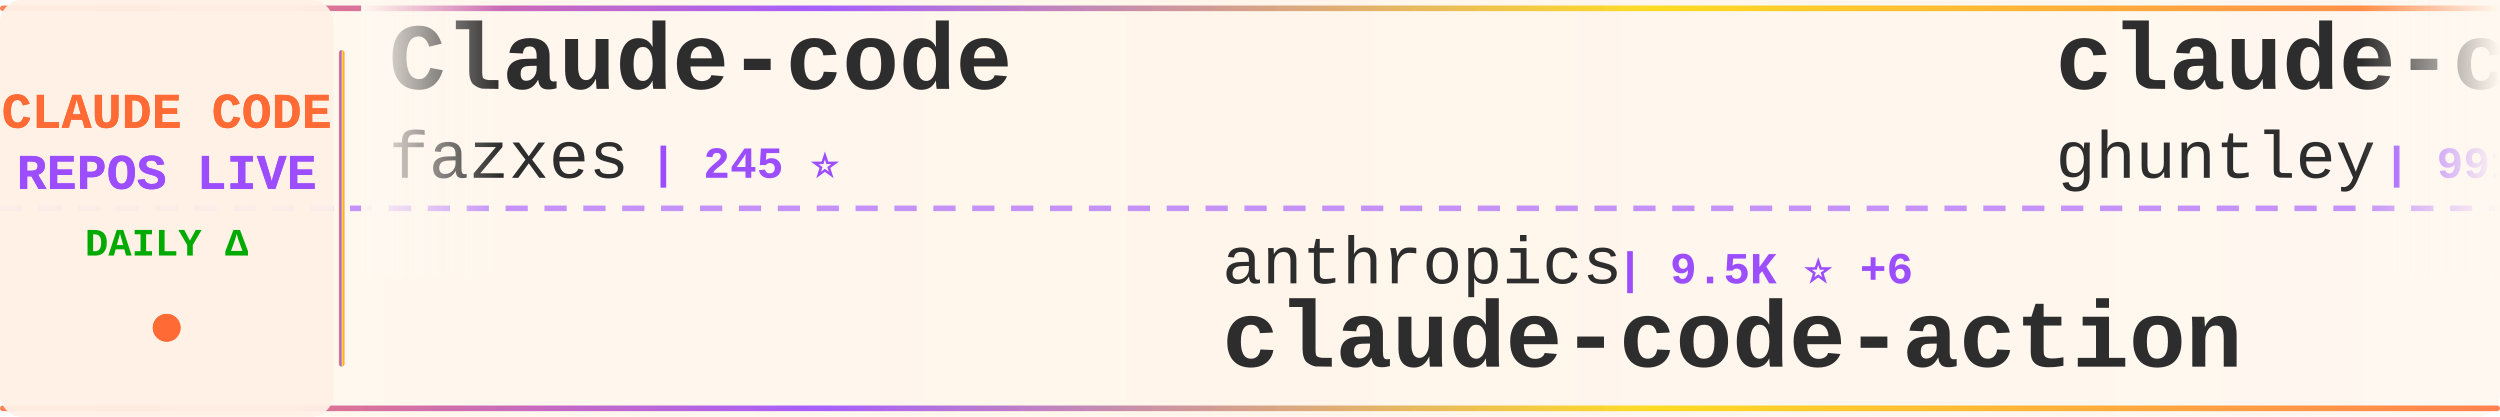
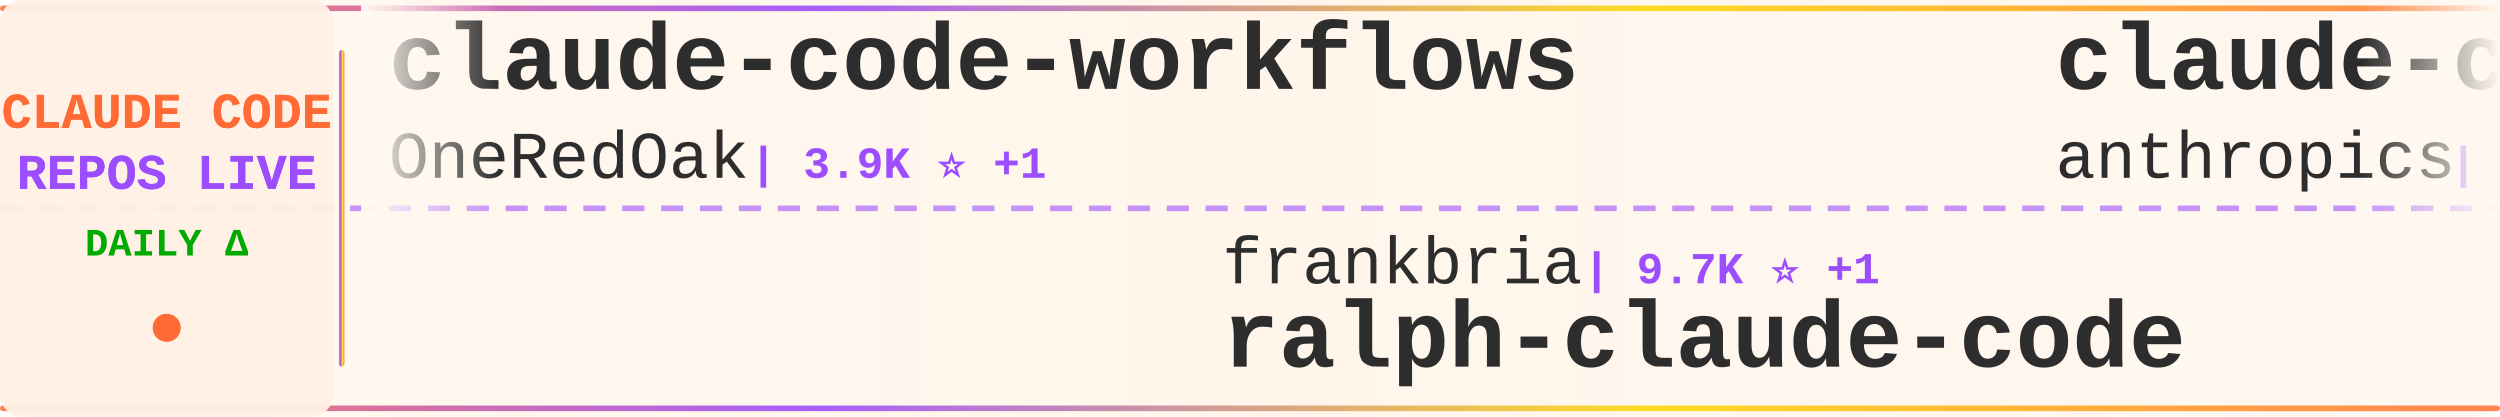
<svg xmlns="http://www.w3.org/2000/svg" width="900" height="150">
  <defs>
    <linearGradient id="tickerBg" x1="0%" y1="0%" x2="100%" y2="0%">
      <stop offset="0%" style="stop-color:#fff8f0;stop-opacity:0.98" />
      <stop offset="50%" style="stop-color:#fff5eb;stop-opacity:1" />
      <stop offset="100%" style="stop-color:#fff8f0;stop-opacity:0.98" />
    </linearGradient>
    <linearGradient id="borderGrad" x1="0%" y1="0%" x2="100%" y2="0%">
      <stop offset="0%" style="stop-color:#FF6B35;stop-opacity:0.85">
        <animate attributeName="stop-opacity" values="0.85;1;0.85" dur="2s" repeatCount="indefinite" />
      </stop>
      <stop offset="33%" style="stop-color:#9C4EFF;stop-opacity:0.9">
        <animate attributeName="stop-opacity" values="0.9;1;0.9" dur="2.2s" repeatCount="indefinite" />
      </stop>
      <stop offset="66%" style="stop-color:#FFD700;stop-opacity:0.85">
        <animate attributeName="stop-opacity" values="0.85;1;0.85" dur="1.8s" repeatCount="indefinite" />
      </stop>
      <stop offset="100%" style="stop-color:#FF6B35;stop-opacity:0.85">
        <animate attributeName="stop-opacity" values="0.85;1;0.85" dur="2s" repeatCount="indefinite" />
      </stop>
    </linearGradient>
    <filter id="textGlow">
      <feGaussianBlur stdDeviation="0.15" result="coloredBlur" />
      <feMerge>
        <feMergeNode in="coloredBlur" />
        <feMergeNode in="SourceGraphic" />
      </feMerge>
    </filter>
    <filter id="metricGlow">
      <feGaussianBlur stdDeviation="0.2" result="coloredBlur" />
      <feMerge>
        <feMergeNode in="coloredBlur" />
        <feMergeNode in="SourceGraphic" />
      </feMerge>
    </filter>
    <linearGradient id="leftFade" x1="0%" y1="0%" x2="100%" y2="0%">
      <stop offset="0%" style="stop-color:#fff8f0;stop-opacity:1" />
      <stop offset="100%" style="stop-color:#fff8f0;stop-opacity:0" />
    </linearGradient>
    <linearGradient id="rightFade" x1="0%" y1="0%" x2="100%" y2="0%">
      <stop offset="0%" style="stop-color:#fff8f0;stop-opacity:0" />
      <stop offset="100%" style="stop-color:#fff8f0;stop-opacity:1" />
    </linearGradient>
  </defs>
  <rect width="900" height="150" fill="url(#tickerBg)" rx="8" />
  <rect x="0" y="2" width="900" height="2" fill="url(#borderGrad)" rx="1" />
  <rect x="0" y="146" width="900" height="2" fill="url(#borderGrad)" rx="1" />
  <line x1="0" y1="75" x2="900" y2="75" stroke="#9C4EFF" stroke-width="2" stroke-dasharray="8 6" opacity="0.6" />
  <rect x="0" y="0" width="120" height="150" fill="#fff0e6" opacity="0.95" rx="8" />
  <text x="60" y="46" font-family="'Courier New', monospace" font-size="18" font-weight="bold" fill="#FF6B35" text-anchor="middle" filter="url(#textGlow)">
    CLAUDE CODE
  </text>
  <text x="60" y="68" font-family="'Courier New', monospace" font-size="18" font-weight="bold" fill="#9C4EFF" text-anchor="middle" filter="url(#textGlow)">
    REPOS LIVE
  </text>
  <text x="60" y="92" font-family="'Courier New', monospace" font-size="14" font-weight="bold" fill="#00aa00" text-anchor="middle">
    DAILY Δ
  </text>
  <circle cx="60" cy="118" r="5" fill="#FF6B35" filter="url(#metricGlow)">
    <animate attributeName="r" values="4;6;4" dur="1.5s" repeatCount="indefinite" />
    <animate attributeName="opacity" values="0.6;1;0.6" dur="1.5s" repeatCount="indefinite" />
  </circle>
  <rect x="122" y="18" width="2" height="114" fill="url(#borderGrad)" rx="1" />
  <clipPath id="tickerClip">
    <rect x="130" y="0" width="770" height="150" />
  </clipPath>
  <g clip-path="url(#tickerClip)">
    <g id="tickerItems">
      <animateTransform attributeName="transform" attributeType="XML" type="translate" from="0 0" to="-3000 0" dur="54s" repeatCount="indefinite" />
      <g transform="translate(0, 0)">
-         <text x="140" y="32" font-family="'Courier New', monospace" font-size="34" font-weight="bold" fill="#2d2d2d">Claude-code</text>
-         <text x="140" y="64" font-family="'Courier New', monospace" font-size="24" font-weight="normal" fill="#2d2d2d" opacity="1.0">fazxes</text>
-         <text x="234" y="64" font-family="'Courier New', monospace" font-size="16" font-weight="bold" fill="#9C4EFF"> | 245 ⭐</text>
+         <text x="140" y="32" font-family="'Courier New', monospace" font-size="34" font-weight="bold" fill="#2d2d2d">claude-code-workflows</text>
+         <text x="140" y="64" font-family="'Courier New', monospace" font-size="24" font-weight="normal" fill="#2d2d2d" opacity="1.0">OneRedOak</text>
+         <text x="270" y="64" font-family="'Courier New', monospace" font-size="16" font-weight="bold" fill="#9C4EFF"> | 3.9K ⭐ +1</text>
      </g>
      <g transform="translate(300, 0)">
-         <text x="140" y="102" font-family="'Courier New', monospace" font-size="24" font-weight="normal" fill="#2d2d2d" opacity="1.0">anthropics</text>
-         <text x="282" y="102" font-family="'Courier New', monospace" font-size="16" font-weight="bold" fill="#9C4EFF"> | 9.5K ⭐ +6</text>
-         <text x="140" y="132" font-family="'Courier New', monospace" font-size="34" font-weight="bold" fill="#2d2d2d">claude-code-action</text>
+         <text x="140" y="102" font-family="'Courier New', monospace" font-size="24" font-weight="normal" fill="#2d2d2d" opacity="1.0">frankbria</text>
+         <text x="270" y="102" font-family="'Courier New', monospace" font-size="16" font-weight="bold" fill="#9C4EFF"> | 9.7K ⭐ +1</text>
+         <text x="140" y="132" font-family="'Courier New', monospace" font-size="34" font-weight="bold" fill="#2d2d2d">ralph-claude-code</text>
      </g>
      <g transform="translate(600, 0)">
-         <text x="140" y="32" font-family="'Courier New', monospace" font-size="34" font-weight="bold" fill="#2d2d2d">claude-code-source-code-...</text>
-         <text x="140" y="64" font-family="'Courier New', monospace" font-size="24" font-weight="normal" fill="#2d2d2d" opacity="1.0">ghuntley</text>
-         <text x="258" y="64" font-family="'Courier New', monospace" font-size="16" font-weight="bold" fill="#9C4EFF"> | 991 ⭐</text>
+         <text x="140" y="32" font-family="'Courier New', monospace" font-size="34" font-weight="bold" fill="#2d2d2d">claude-code-action</text>
+         <text x="140" y="64" font-family="'Courier New', monospace" font-size="24" font-weight="normal" fill="#2d2d2d" opacity="1.0">anthropics</text>
+         <text x="282" y="64" font-family="'Courier New', monospace" font-size="16" font-weight="bold" fill="#9C4EFF"> | 9.5K ⭐ +6</text>
      </g>
      <g transform="translate(900, 0)">
-         <text x="140" y="102" font-family="'Courier New', monospace" font-size="24" font-weight="normal" fill="#2d2d2d" opacity="1.0">LING71671</text>
-         <text x="270" y="102" font-family="'Courier New', monospace" font-size="16" font-weight="bold" fill="#9C4EFF"> | 965 ⭐</text>
-         <text x="140" y="132" font-family="'Courier New', monospace" font-size="34" font-weight="bold" fill="#2d2d2d">Open-ClaudeCode</text>
+         <text x="140" y="102" font-family="'Courier New', monospace" font-size="24" font-weight="normal" fill="#2d2d2d" opacity="1.0">centminmod</text>
+         <text x="282" y="102" font-family="'Courier New', monospace" font-size="16" font-weight="bold" fill="#9C4EFF"> | 2.7K ⭐ +2.7K</text>
+         <text x="140" y="132" font-family="'Courier New', monospace" font-size="34" font-weight="bold" fill="#2d2d2d">my-claude-code-setup</text>
      </g>
      <g transform="translate(1200, 0)">
-         <text x="140" y="32" font-family="'Courier New', monospace" font-size="34" font-weight="bold" fill="#2d2d2d">claude-code-proxy</text>
-         <text x="140" y="64" font-family="'Courier New', monospace" font-size="24" font-weight="normal" fill="#2d2d2d" opacity="1.0">fuergaosi233</text>
-         <text x="306" y="64" font-family="'Courier New', monospace" font-size="16" font-weight="bold" fill="#9C4EFF"> | 2.8K ⭐</text>
+         <text x="140" y="32" font-family="'Courier New', monospace" font-size="34" font-weight="bold" fill="#2d2d2d">claude-code-source</text>
+         <text x="140" y="64" font-family="'Courier New', monospace" font-size="24" font-weight="normal" fill="#2d2d2d" opacity="1.0">AprilNEA</text>
+         <text x="258" y="64" font-family="'Courier New', monospace" font-size="16" font-weight="bold" fill="#9C4EFF"> | 393 ⭐</text>
      </g>
      <g transform="translate(1500, 0)">
-         <text x="140" y="102" font-family="'Courier New', monospace" font-size="24" font-weight="normal" fill="#2d2d2d" opacity="1.0">luyao618</text>
-         <text x="258" y="102" font-family="'Courier New', monospace" font-size="16" font-weight="bold" fill="#9C4EFF"> | 1.7K ⭐</text>
-         <text x="140" y="132" font-family="'Courier New', monospace" font-size="34" font-weight="bold" fill="#2d2d2d">Claude-Code-Source-Study</text>
+         <text x="140" y="102" font-family="'Courier New', monospace" font-size="24" font-weight="normal" fill="#2d2d2d" opacity="1.0">asgeirtj</text>
+         <text x="258" y="102" font-family="'Courier New', monospace" font-size="16" font-weight="bold" fill="#9C4EFF"> | 69.6K ⭐ +16</text>
+         <text x="140" y="132" font-family="'Courier New', monospace" font-size="34" font-weight="bold" fill="#2d2d2d">system_prompts_leaks</text>
      </g>
      <g transform="translate(1800, 0)">
-         <text x="140" y="32" font-family="'Courier New', monospace" font-size="34" font-weight="bold" fill="#2d2d2d">claude-code-system-promp...</text>
-         <text x="140" y="64" font-family="'Courier New', monospace" font-size="24" font-weight="normal" fill="#2d2d2d" opacity="1.0">Piebald-AI</text>
-         <text x="282" y="64" font-family="'Courier New', monospace" font-size="16" font-weight="bold" fill="#9C4EFF"> | 12.9K ⭐ +4</text>
+         <text x="140" y="32" font-family="'Courier New', monospace" font-size="34" font-weight="bold" fill="#2d2d2d">sc-claude-code-files</text>
+         <text x="140" y="64" font-family="'Courier New', monospace" font-size="24" font-weight="normal" fill="#2d2d2d" opacity="1.0">https-deeplearning-ai</text>
+         <text x="414" y="64" font-family="'Courier New', monospace" font-size="16" font-weight="bold" fill="#9C4EFF"> | 556 ⭐</text>
      </g>
      <g transform="translate(2100, 0)">
-         <text x="140" y="102" font-family="'Courier New', monospace" font-size="24" font-weight="normal" fill="#2d2d2d" opacity="1.0">ponponon</text>
-         <text x="258" y="102" font-family="'Courier New', monospace" font-size="16" font-weight="bold" fill="#9C4EFF"> | 2.3K ⭐</text>
-         <text x="140" y="132" font-family="'Courier New', monospace" font-size="34" font-weight="bold" fill="#2d2d2d">claude_code_src</text>
+         <text x="140" y="102" font-family="'Courier New', monospace" font-size="24" font-weight="normal" fill="#2d2d2d" opacity="1.0">VILA-Lab</text>
+         <text x="258" y="102" font-family="'Courier New', monospace" font-size="16" font-weight="bold" fill="#9C4EFF"> | 2.2K ⭐ +1</text>
+         <text x="140" y="132" font-family="'Courier New', monospace" font-size="34" font-weight="bold" fill="#2d2d2d">Dive-into-Claude-Code</text>
      </g>
      <g transform="translate(2400, 0)">
-         <text x="140" y="32" font-family="'Courier New', monospace" font-size="34" font-weight="bold" fill="#2d2d2d">claude-code-hub</text>
-         <text x="140" y="64" font-family="'Courier New', monospace" font-size="24" font-weight="normal" fill="#2d2d2d" opacity="1.0">ding113</text>
-         <text x="246" y="64" font-family="'Courier New', monospace" font-size="16" font-weight="bold" fill="#9C4EFF"> | 3.4K ⭐ -1</text>
+         <text x="140" y="32" font-family="'Courier New', monospace" font-size="34" font-weight="bold" fill="#2d2d2d">claude-coder</text>
+         <text x="140" y="64" font-family="'Courier New', monospace" font-size="24" font-weight="normal" fill="#2d2d2d" opacity="1.0">kodu-ai</text>
+         <text x="246" y="64" font-family="'Courier New', monospace" font-size="16" font-weight="bold" fill="#9C4EFF"> | 5.2K ⭐</text>
      </g>
      <g transform="translate(2700, 0)">
        <text x="140" y="102" font-family="'Courier New', monospace" font-size="24" font-weight="normal" fill="#2d2d2d" opacity="1.0">ChinaSiro</text>
-         <text x="270" y="102" font-family="'Courier New', monospace" font-size="16" font-weight="bold" fill="#9C4EFF"> | 9.7K ⭐</text>
+         <text x="270" y="102" font-family="'Courier New', monospace" font-size="16" font-weight="bold" fill="#9C4EFF"> | 9.7K ⭐ +1</text>
        <text x="140" y="132" font-family="'Courier New', monospace" font-size="34" font-weight="bold" fill="#2d2d2d">claude-code-sourcemap</text>
      </g>
      <g transform="translate(3000, 0)">
-         <text x="140" y="32" font-family="'Courier New', monospace" font-size="34" font-weight="bold" fill="#2d2d2d">Claude-code</text>
-         <text x="140" y="64" font-family="'Courier New', monospace" font-size="24" font-weight="normal" fill="#2d2d2d" opacity="1.0">fazxes</text>
-         <text x="234" y="64" font-family="'Courier New', monospace" font-size="16" font-weight="bold" fill="#9C4EFF"> | 245 ⭐</text>
+         <text x="140" y="32" font-family="'Courier New', monospace" font-size="34" font-weight="bold" fill="#2d2d2d">claude-code-workflows</text>
+         <text x="140" y="64" font-family="'Courier New', monospace" font-size="24" font-weight="normal" fill="#2d2d2d" opacity="1.0">OneRedOak</text>
+         <text x="270" y="64" font-family="'Courier New', monospace" font-size="16" font-weight="bold" fill="#9C4EFF"> | 3.9K ⭐ +1</text>
      </g>
      <g transform="translate(3300, 0)">
-         <text x="140" y="102" font-family="'Courier New', monospace" font-size="24" font-weight="normal" fill="#2d2d2d" opacity="1.0">anthropics</text>
-         <text x="282" y="102" font-family="'Courier New', monospace" font-size="16" font-weight="bold" fill="#9C4EFF"> | 9.5K ⭐ +6</text>
-         <text x="140" y="132" font-family="'Courier New', monospace" font-size="34" font-weight="bold" fill="#2d2d2d">claude-code-action</text>
+         <text x="140" y="102" font-family="'Courier New', monospace" font-size="24" font-weight="normal" fill="#2d2d2d" opacity="1.0">frankbria</text>
+         <text x="270" y="102" font-family="'Courier New', monospace" font-size="16" font-weight="bold" fill="#9C4EFF"> | 9.7K ⭐ +1</text>
+         <text x="140" y="132" font-family="'Courier New', monospace" font-size="34" font-weight="bold" fill="#2d2d2d">ralph-claude-code</text>
      </g>
      <g transform="translate(3600, 0)">
-         <text x="140" y="32" font-family="'Courier New', monospace" font-size="34" font-weight="bold" fill="#2d2d2d">claude-code-source-code-...</text>
-         <text x="140" y="64" font-family="'Courier New', monospace" font-size="24" font-weight="normal" fill="#2d2d2d" opacity="1.0">ghuntley</text>
-         <text x="258" y="64" font-family="'Courier New', monospace" font-size="16" font-weight="bold" fill="#9C4EFF"> | 991 ⭐</text>
+         <text x="140" y="32" font-family="'Courier New', monospace" font-size="34" font-weight="bold" fill="#2d2d2d">claude-code-action</text>
+         <text x="140" y="64" font-family="'Courier New', monospace" font-size="24" font-weight="normal" fill="#2d2d2d" opacity="1.0">anthropics</text>
+         <text x="282" y="64" font-family="'Courier New', monospace" font-size="16" font-weight="bold" fill="#9C4EFF"> | 9.5K ⭐ +6</text>
      </g>
      <g transform="translate(3900, 0)">
-         <text x="140" y="102" font-family="'Courier New', monospace" font-size="24" font-weight="normal" fill="#2d2d2d" opacity="1.0">LING71671</text>
-         <text x="270" y="102" font-family="'Courier New', monospace" font-size="16" font-weight="bold" fill="#9C4EFF"> | 965 ⭐</text>
-         <text x="140" y="132" font-family="'Courier New', monospace" font-size="34" font-weight="bold" fill="#2d2d2d">Open-ClaudeCode</text>
+         <text x="140" y="102" font-family="'Courier New', monospace" font-size="24" font-weight="normal" fill="#2d2d2d" opacity="1.0">centminmod</text>
+         <text x="282" y="102" font-family="'Courier New', monospace" font-size="16" font-weight="bold" fill="#9C4EFF"> | 2.7K ⭐ +2.7K</text>
+         <text x="140" y="132" font-family="'Courier New', monospace" font-size="34" font-weight="bold" fill="#2d2d2d">my-claude-code-setup</text>
      </g>
    </g>
  </g>
  <rect x="130" y="0" width="50" height="100" fill="url(#leftFade)" />
  <rect x="850" y="0" width="50" height="100" fill="url(#rightFade)" />
</svg>
